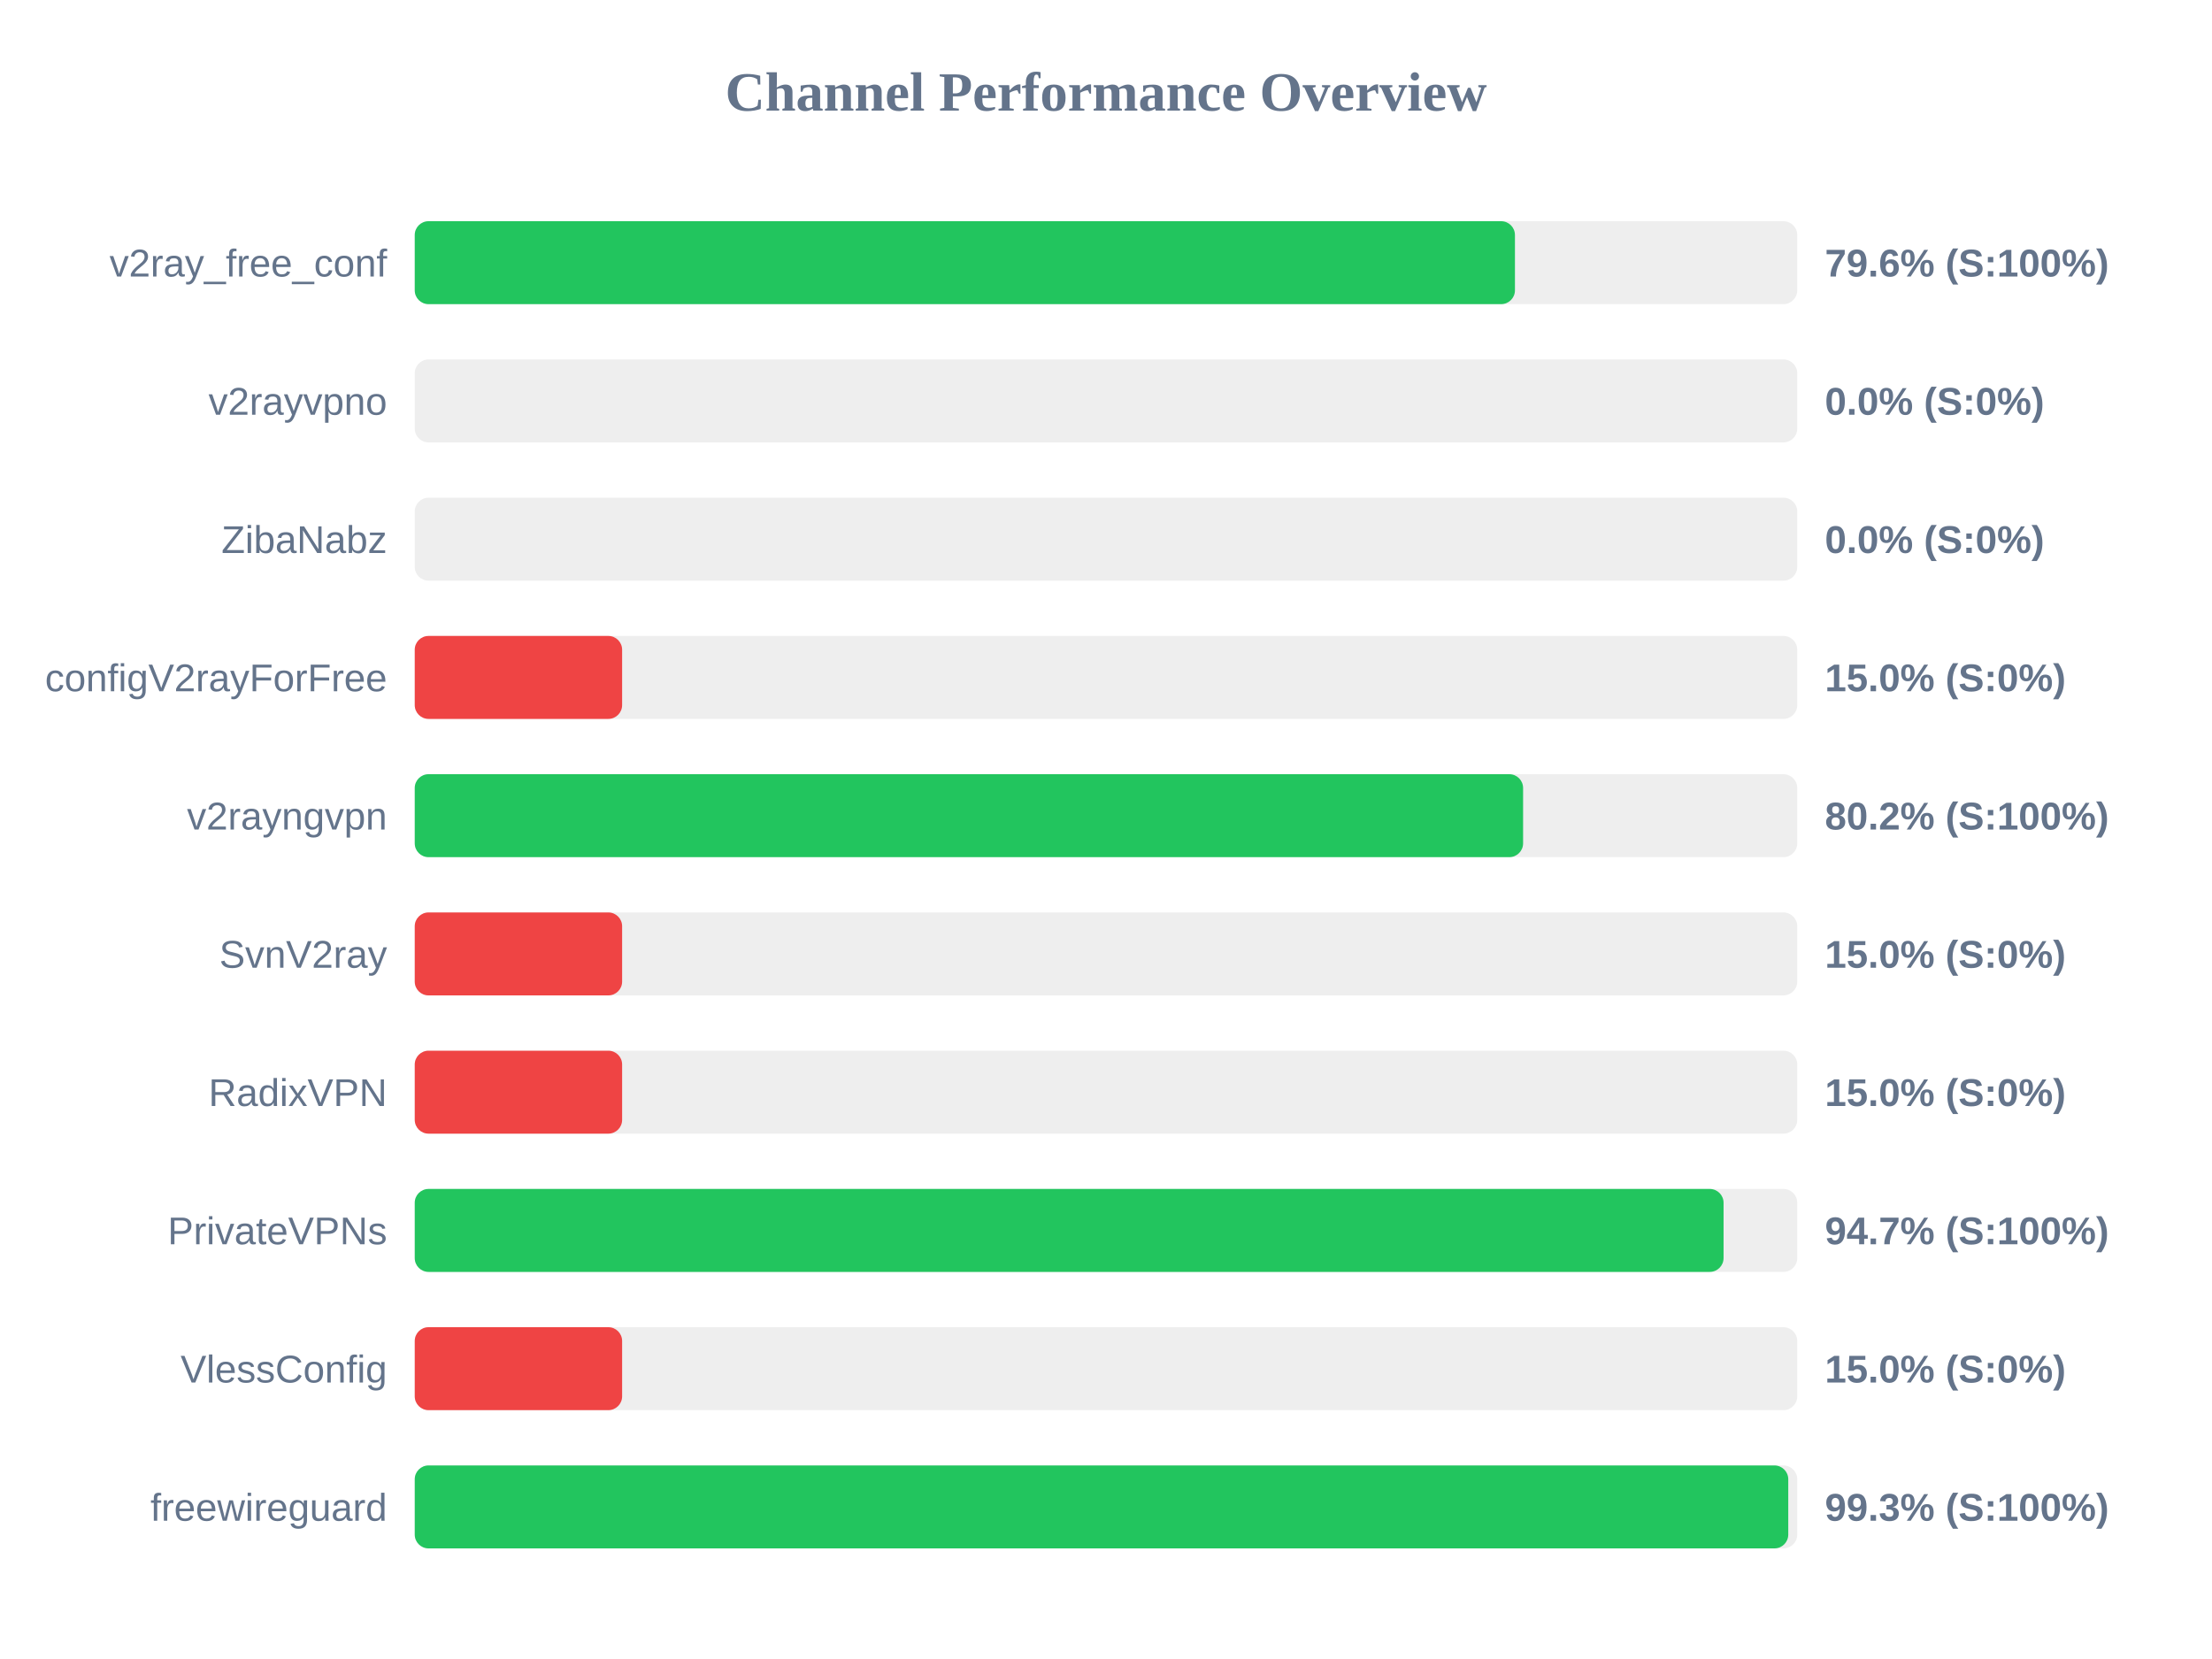
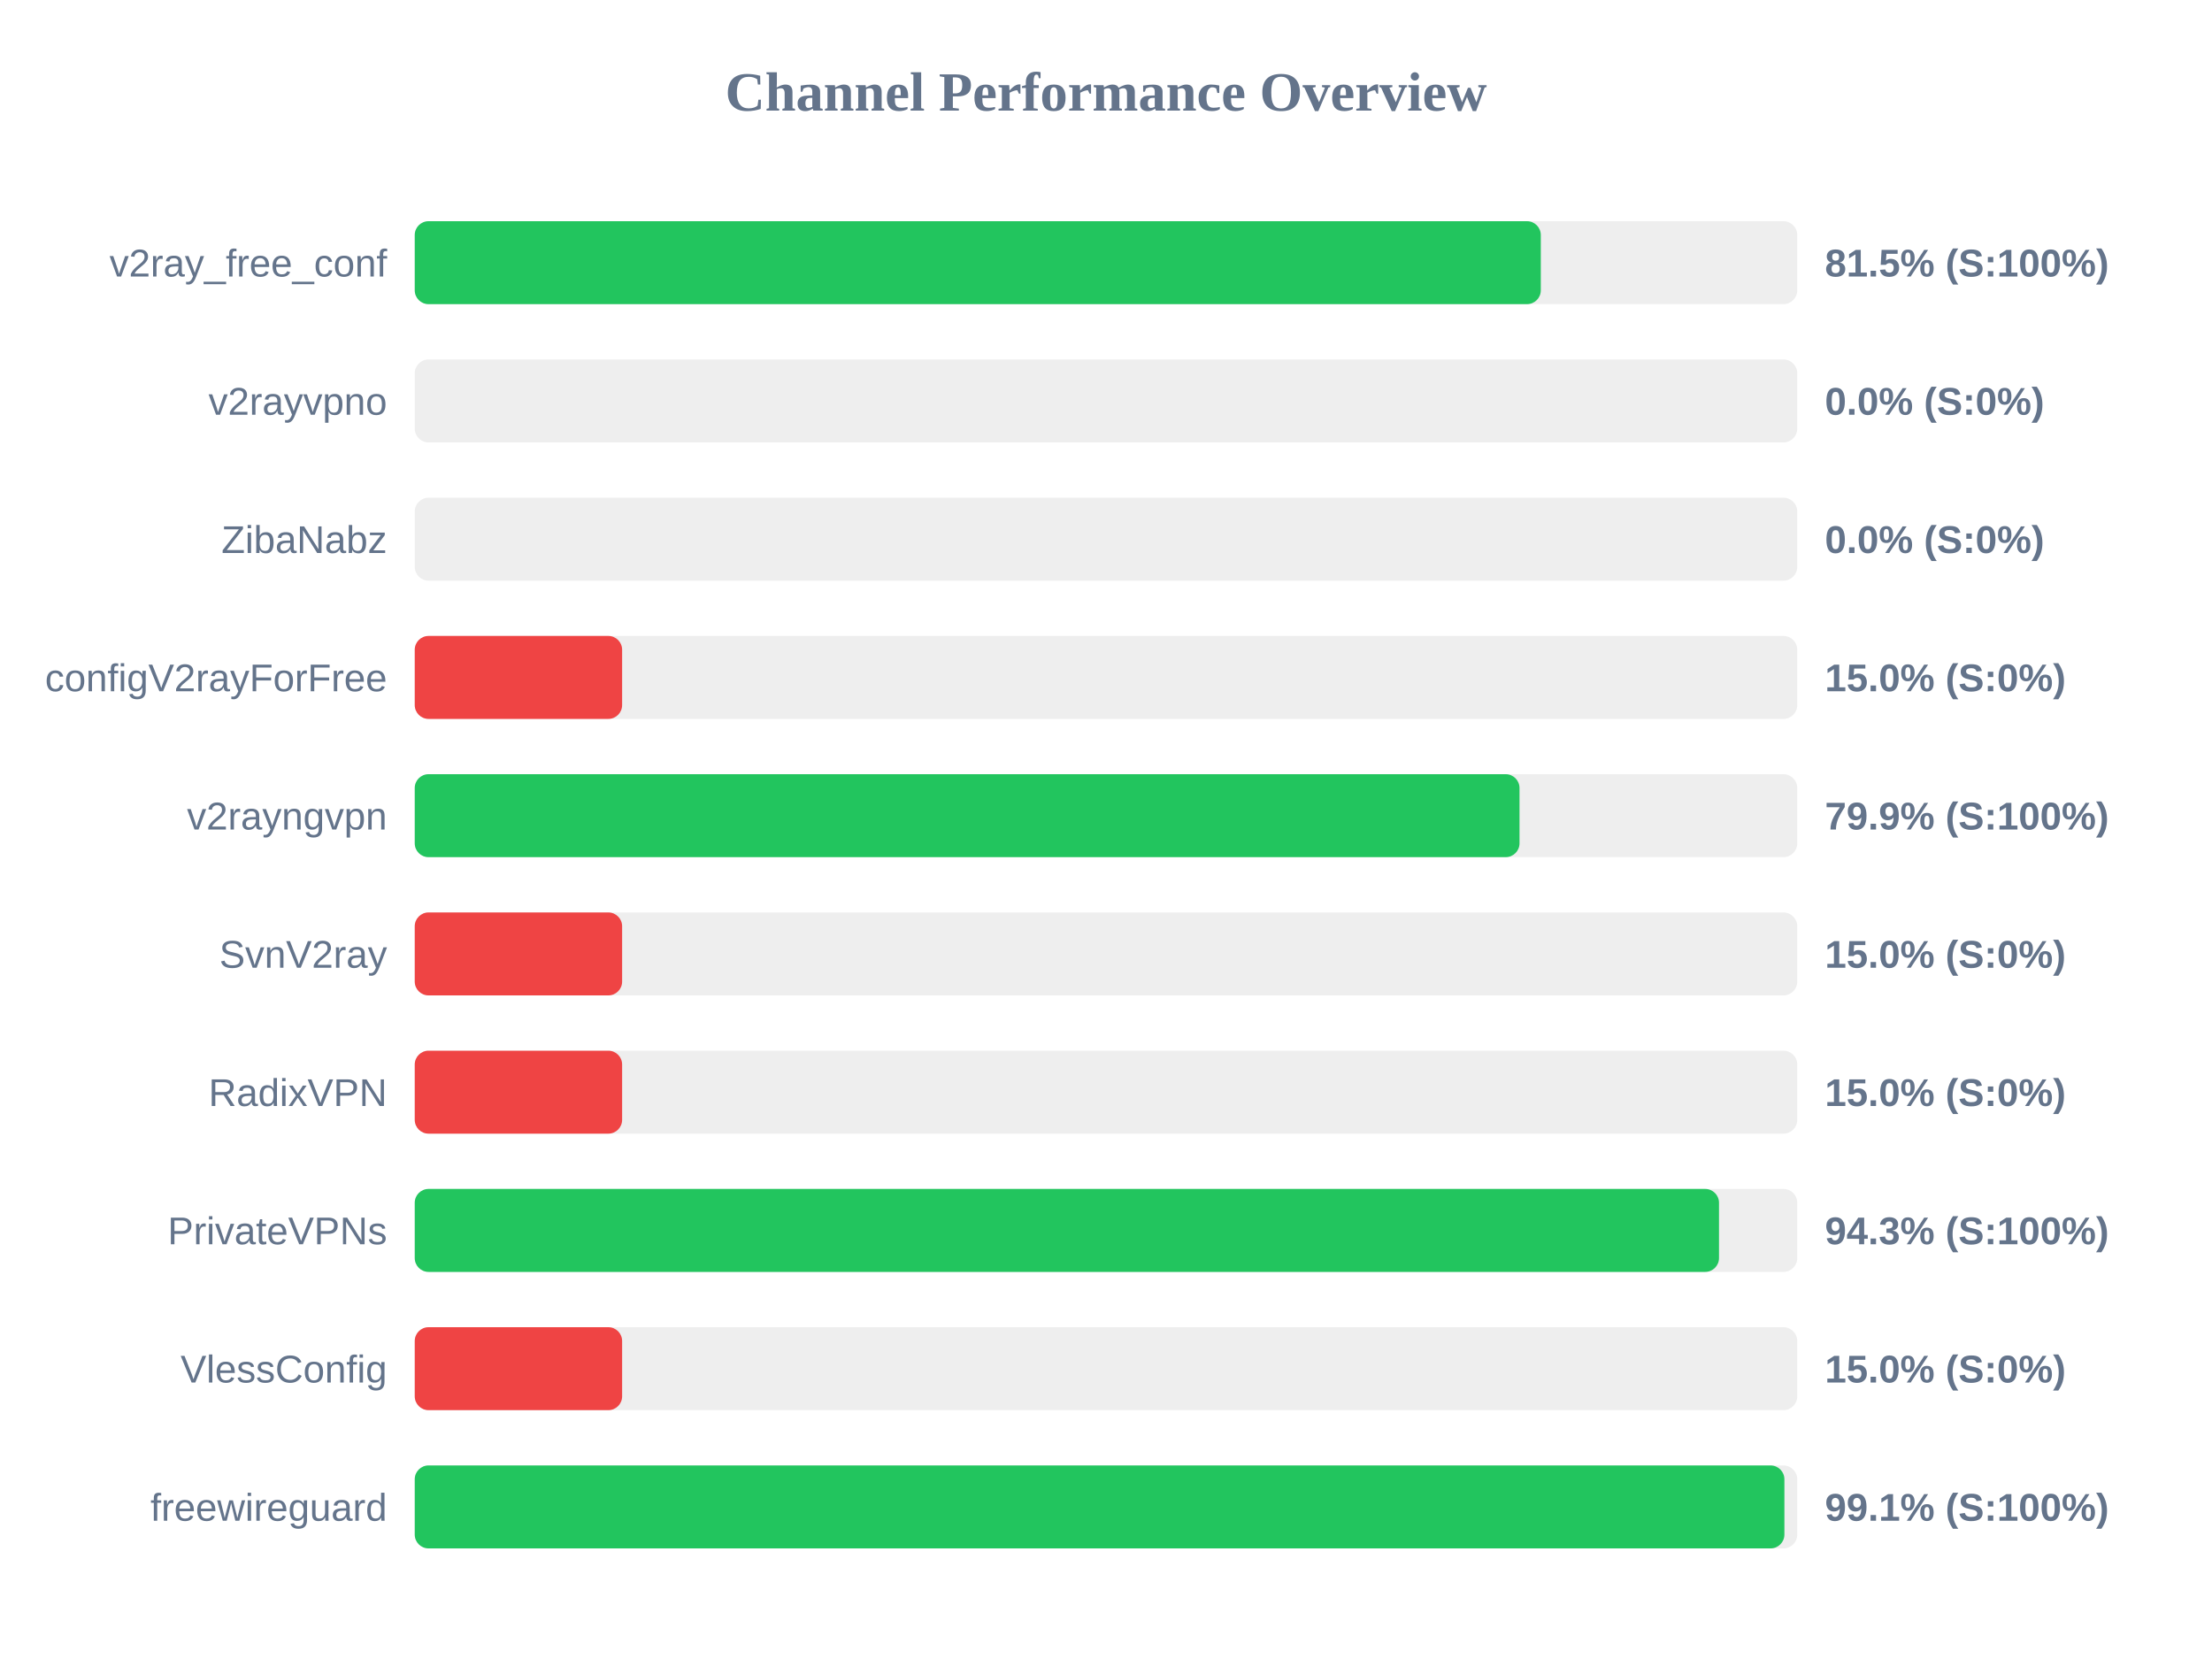
<svg xmlns="http://www.w3.org/2000/svg" width="800" height="600" version="1.1">
  <style>
        .row { font: 14px Arial; fill: #64748b; }
        .score { font: bold 14px Arial; fill: #64748b; }
    </style>
  <text x="400" y="40" text-anchor="middle" font-size="20px" font-weight="bold" fill="#64748b">Channel Performance Overview</text>
  <rect x="150" y="80" width="500" height="30" fill="#eee" rx="5" />
-   <rect x="150" y="80" width="397.9" height="30" fill="#22c55e" rx="5" />
+   <rect x="150" y="80" width="407.25" height="30" fill="#22c55e" rx="5" />
  <text x="140" y="100" text-anchor="end" class="row">v2ray_free_conf</text>
-   <text x="660" y="100" text-anchor="start" class="score">79.6% (S:100%)</text>
+   <text x="660" y="100" text-anchor="start" class="score">81.5% (S:100%)</text>
  <rect x="150" y="130" width="500" height="30" fill="#eee" rx="5" />
  <rect x="150" y="130" width="0.0" height="30" fill="#ef4444" rx="5" />
  <text x="140" y="150" text-anchor="end" class="row">v2rayvpno</text>
  <text x="660" y="150" text-anchor="start" class="score">0.0% (S:0%)</text>
  <rect x="150" y="180" width="500" height="30" fill="#eee" rx="5" />
  <rect x="150" y="180" width="0.0" height="30" fill="#ef4444" rx="5" />
  <text x="140" y="200" text-anchor="end" class="row">ZibaNabz</text>
  <text x="660" y="200" text-anchor="start" class="score">0.0% (S:0%)</text>
  <rect x="150" y="230" width="500" height="30" fill="#eee" rx="5" />
  <rect x="150" y="230" width="75.0" height="30" fill="#ef4444" rx="5" />
  <text x="140" y="250" text-anchor="end" class="row">configV2rayForFree</text>
  <text x="660" y="250" text-anchor="start" class="score">15.0% (S:0%)</text>
  <rect x="150" y="280" width="500" height="30" fill="#eee" rx="5" />
-   <rect x="150" y="280" width="400.85" height="30" fill="#22c55e" rx="5" />
+   <rect x="150" y="280" width="399.55" height="30" fill="#22c55e" rx="5" />
  <text x="140" y="300" text-anchor="end" class="row">v2rayngvpn</text>
-   <text x="660" y="300" text-anchor="start" class="score">80.2% (S:100%)</text>
+   <text x="660" y="300" text-anchor="start" class="score">79.9% (S:100%)</text>
  <rect x="150" y="330" width="500" height="30" fill="#eee" rx="5" />
  <rect x="150" y="330" width="75.0" height="30" fill="#ef4444" rx="5" />
  <text x="140" y="350" text-anchor="end" class="row">SvnV2ray</text>
  <text x="660" y="350" text-anchor="start" class="score">15.0% (S:0%)</text>
  <rect x="150" y="380" width="500" height="30" fill="#eee" rx="5" />
  <rect x="150" y="380" width="75.0" height="30" fill="#ef4444" rx="5" />
  <text x="140" y="400" text-anchor="end" class="row">RadixVPN</text>
  <text x="660" y="400" text-anchor="start" class="score">15.0% (S:0%)</text>
  <rect x="150" y="430" width="500" height="30" fill="#eee" rx="5" />
-   <rect x="150" y="430" width="473.35" height="30" fill="#22c55e" rx="5" />
+   <rect x="150" y="430" width="471.7" height="30" fill="#22c55e" rx="5" />
  <text x="140" y="450" text-anchor="end" class="row">PrivateVPNs</text>
-   <text x="660" y="450" text-anchor="start" class="score">94.7% (S:100%)</text>
+   <text x="660" y="450" text-anchor="start" class="score">94.3% (S:100%)</text>
  <rect x="150" y="480" width="500" height="30" fill="#eee" rx="5" />
  <rect x="150" y="480" width="75.0" height="30" fill="#ef4444" rx="5" />
  <text x="140" y="500" text-anchor="end" class="row">VlessConfig</text>
  <text x="660" y="500" text-anchor="start" class="score">15.0% (S:0%)</text>
  <rect x="150" y="530" width="500" height="30" fill="#eee" rx="5" />
-   <rect x="150" y="530" width="496.75" height="30" fill="#22c55e" rx="5" />
+   <rect x="150" y="530" width="495.35" height="30" fill="#22c55e" rx="5" />
  <text x="140" y="550" text-anchor="end" class="row">freewireguard</text>
-   <text x="660" y="550" text-anchor="start" class="score">99.3% (S:100%)</text>
+   <text x="660" y="550" text-anchor="start" class="score">99.1% (S:100%)</text>
</svg>
